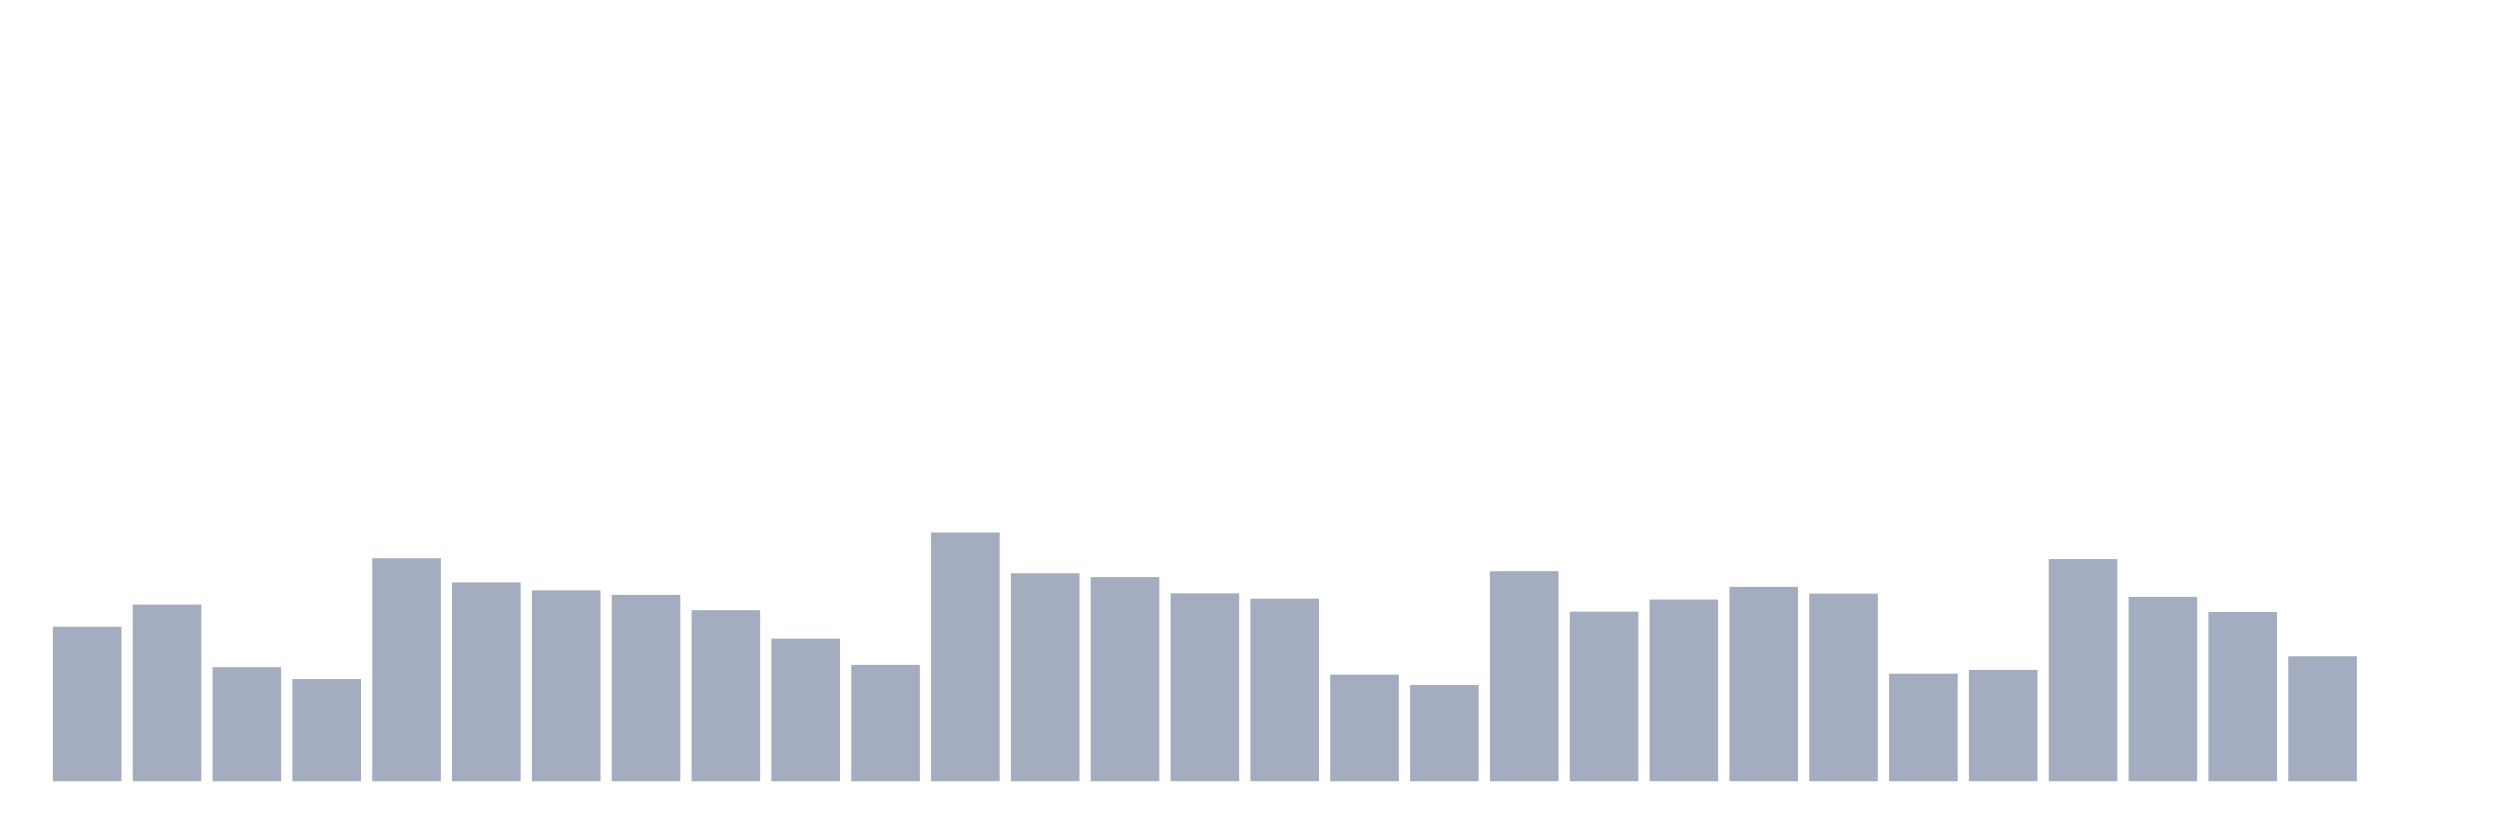
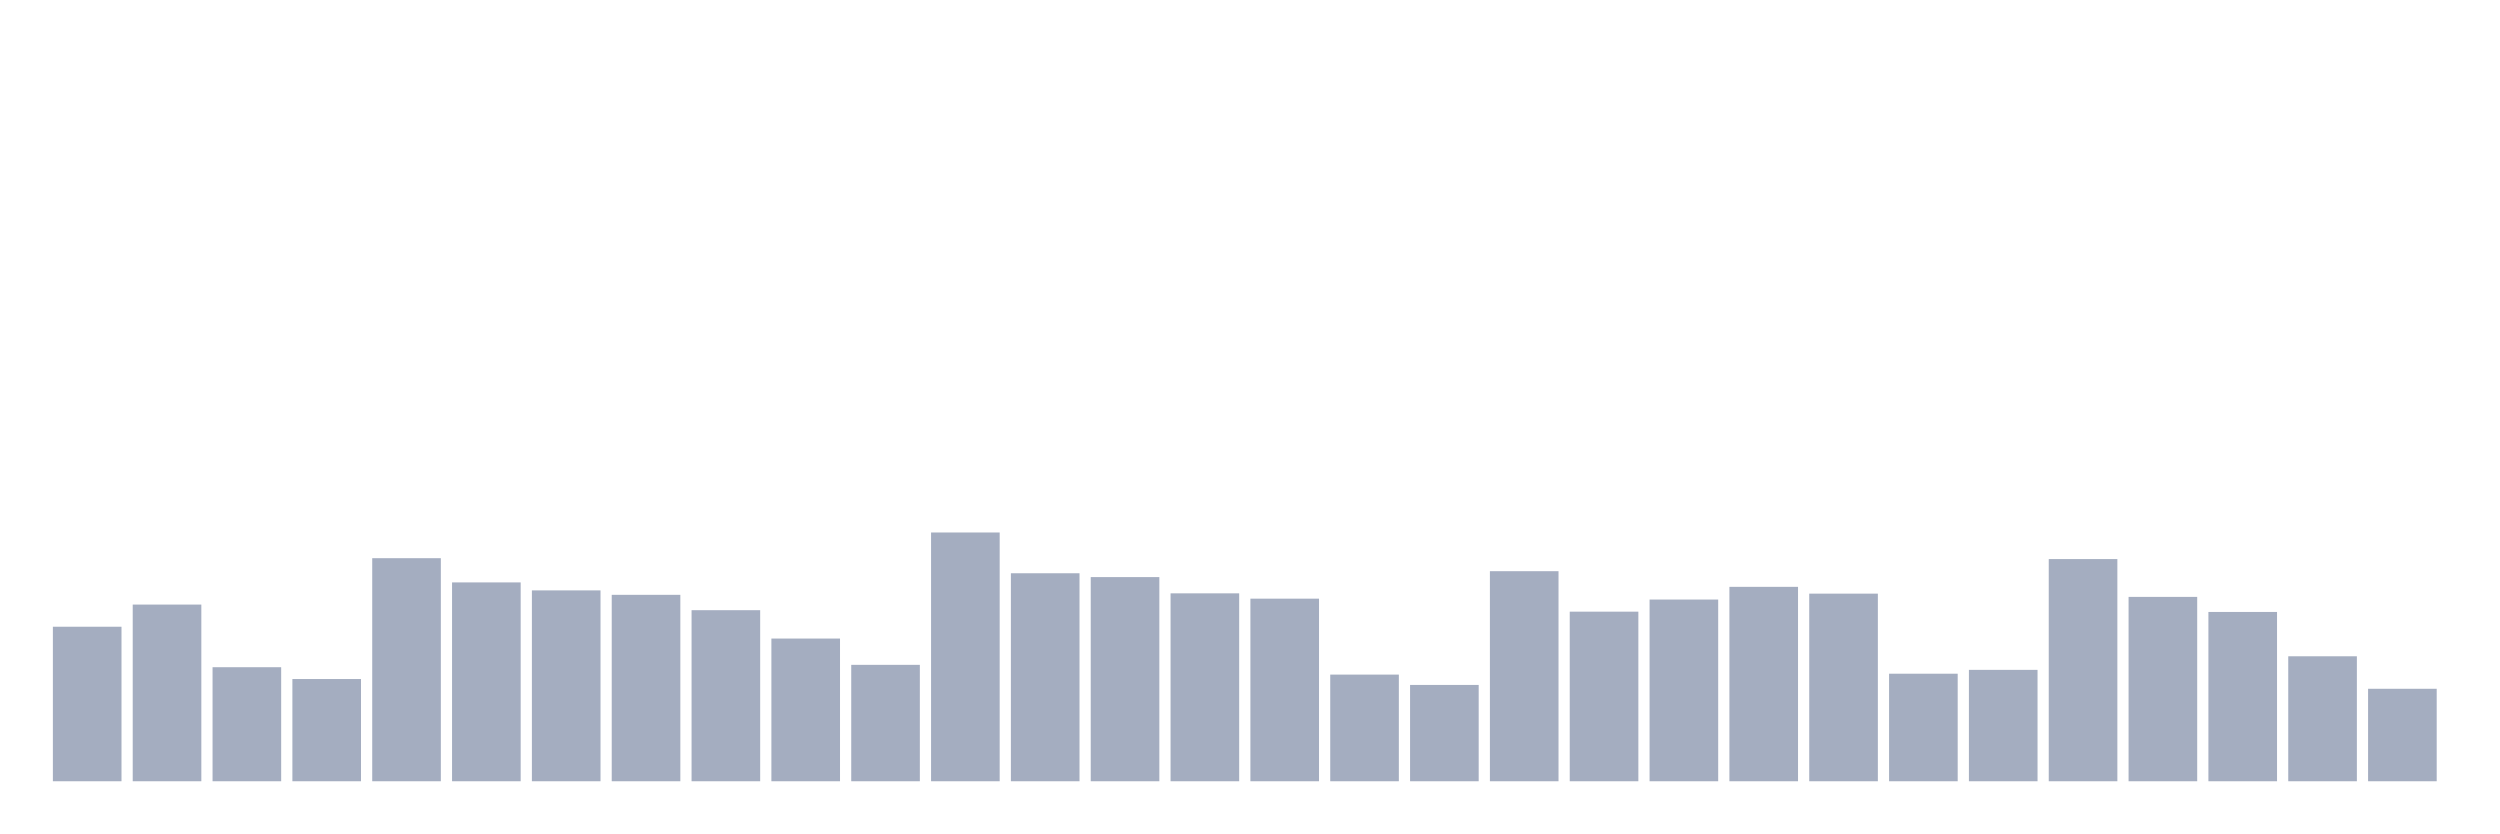
<svg xmlns="http://www.w3.org/2000/svg" viewBox="0 0 480 160">
  <g transform="translate(10,10)">
    <rect class="bar" x="0.153" width="13.175" y="110.332" height="29.668" fill="rgb(164,173,192)" />
    <rect class="bar" x="15.482" width="13.175" y="106.078" height="33.922" fill="rgb(164,173,192)" />
    <rect class="bar" x="30.81" width="13.175" y="118.104" height="21.896" fill="rgb(164,173,192)" />
    <rect class="bar" x="46.138" width="13.175" y="120.373" height="19.627" fill="rgb(164,173,192)" />
    <rect class="bar" x="61.466" width="13.175" y="97.172" height="42.828" fill="rgb(164,173,192)" />
    <rect class="bar" x="76.794" width="13.175" y="101.823" height="38.177" fill="rgb(164,173,192)" />
    <rect class="bar" x="92.123" width="13.175" y="103.355" height="36.645" fill="rgb(164,173,192)" />
    <rect class="bar" x="107.451" width="13.175" y="104.206" height="35.794" fill="rgb(164,173,192)" />
    <rect class="bar" x="122.779" width="13.175" y="107.156" height="32.844" fill="rgb(164,173,192)" />
    <rect class="bar" x="138.107" width="13.175" y="112.601" height="27.399" fill="rgb(164,173,192)" />
    <rect class="bar" x="153.436" width="13.175" y="117.65" height="22.35" fill="rgb(164,173,192)" />
    <rect class="bar" x="168.764" width="13.175" y="92.237" height="47.763" fill="rgb(164,173,192)" />
    <rect class="bar" x="184.092" width="13.175" y="100.065" height="39.935" fill="rgb(164,173,192)" />
    <rect class="bar" x="199.42" width="13.175" y="100.802" height="39.198" fill="rgb(164,173,192)" />
    <rect class="bar" x="214.748" width="13.175" y="103.922" height="36.078" fill="rgb(164,173,192)" />
    <rect class="bar" x="230.077" width="13.175" y="104.943" height="35.057" fill="rgb(164,173,192)" />
    <rect class="bar" x="245.405" width="13.175" y="119.522" height="20.478" fill="rgb(164,173,192)" />
    <rect class="bar" x="260.733" width="13.175" y="121.507" height="18.493" fill="rgb(164,173,192)" />
    <rect class="bar" x="276.061" width="13.175" y="99.668" height="40.332" fill="rgb(164,173,192)" />
    <rect class="bar" x="291.39" width="13.175" y="107.439" height="32.561" fill="rgb(164,173,192)" />
    <rect class="bar" x="306.718" width="13.175" y="105.113" height="34.887" fill="rgb(164,173,192)" />
    <rect class="bar" x="322.046" width="13.175" y="102.674" height="37.326" fill="rgb(164,173,192)" />
    <rect class="bar" x="337.374" width="13.175" y="103.979" height="36.021" fill="rgb(164,173,192)" />
    <rect class="bar" x="352.702" width="13.175" y="119.352" height="20.648" fill="rgb(164,173,192)" />
    <rect class="bar" x="368.031" width="13.175" y="118.614" height="21.386" fill="rgb(164,173,192)" />
    <rect class="bar" x="383.359" width="13.175" y="97.342" height="42.658" fill="rgb(164,173,192)" />
    <rect class="bar" x="398.687" width="13.175" y="104.603" height="35.397" fill="rgb(164,173,192)" />
    <rect class="bar" x="414.015" width="13.175" y="107.496" height="32.504" fill="rgb(164,173,192)" />
    <rect class="bar" x="429.344" width="13.175" y="116.005" height="23.995" fill="rgb(164,173,192)" />
-     <rect class="bar" x="444.672" width="13.175" y="140" height="0" fill="rgb(164,173,192)" />
+     <rect class="bar" x="444.672" width="13.175" y="122.245" height="17.755" fill="rgb(164,173,192)" />
  </g>
</svg>
